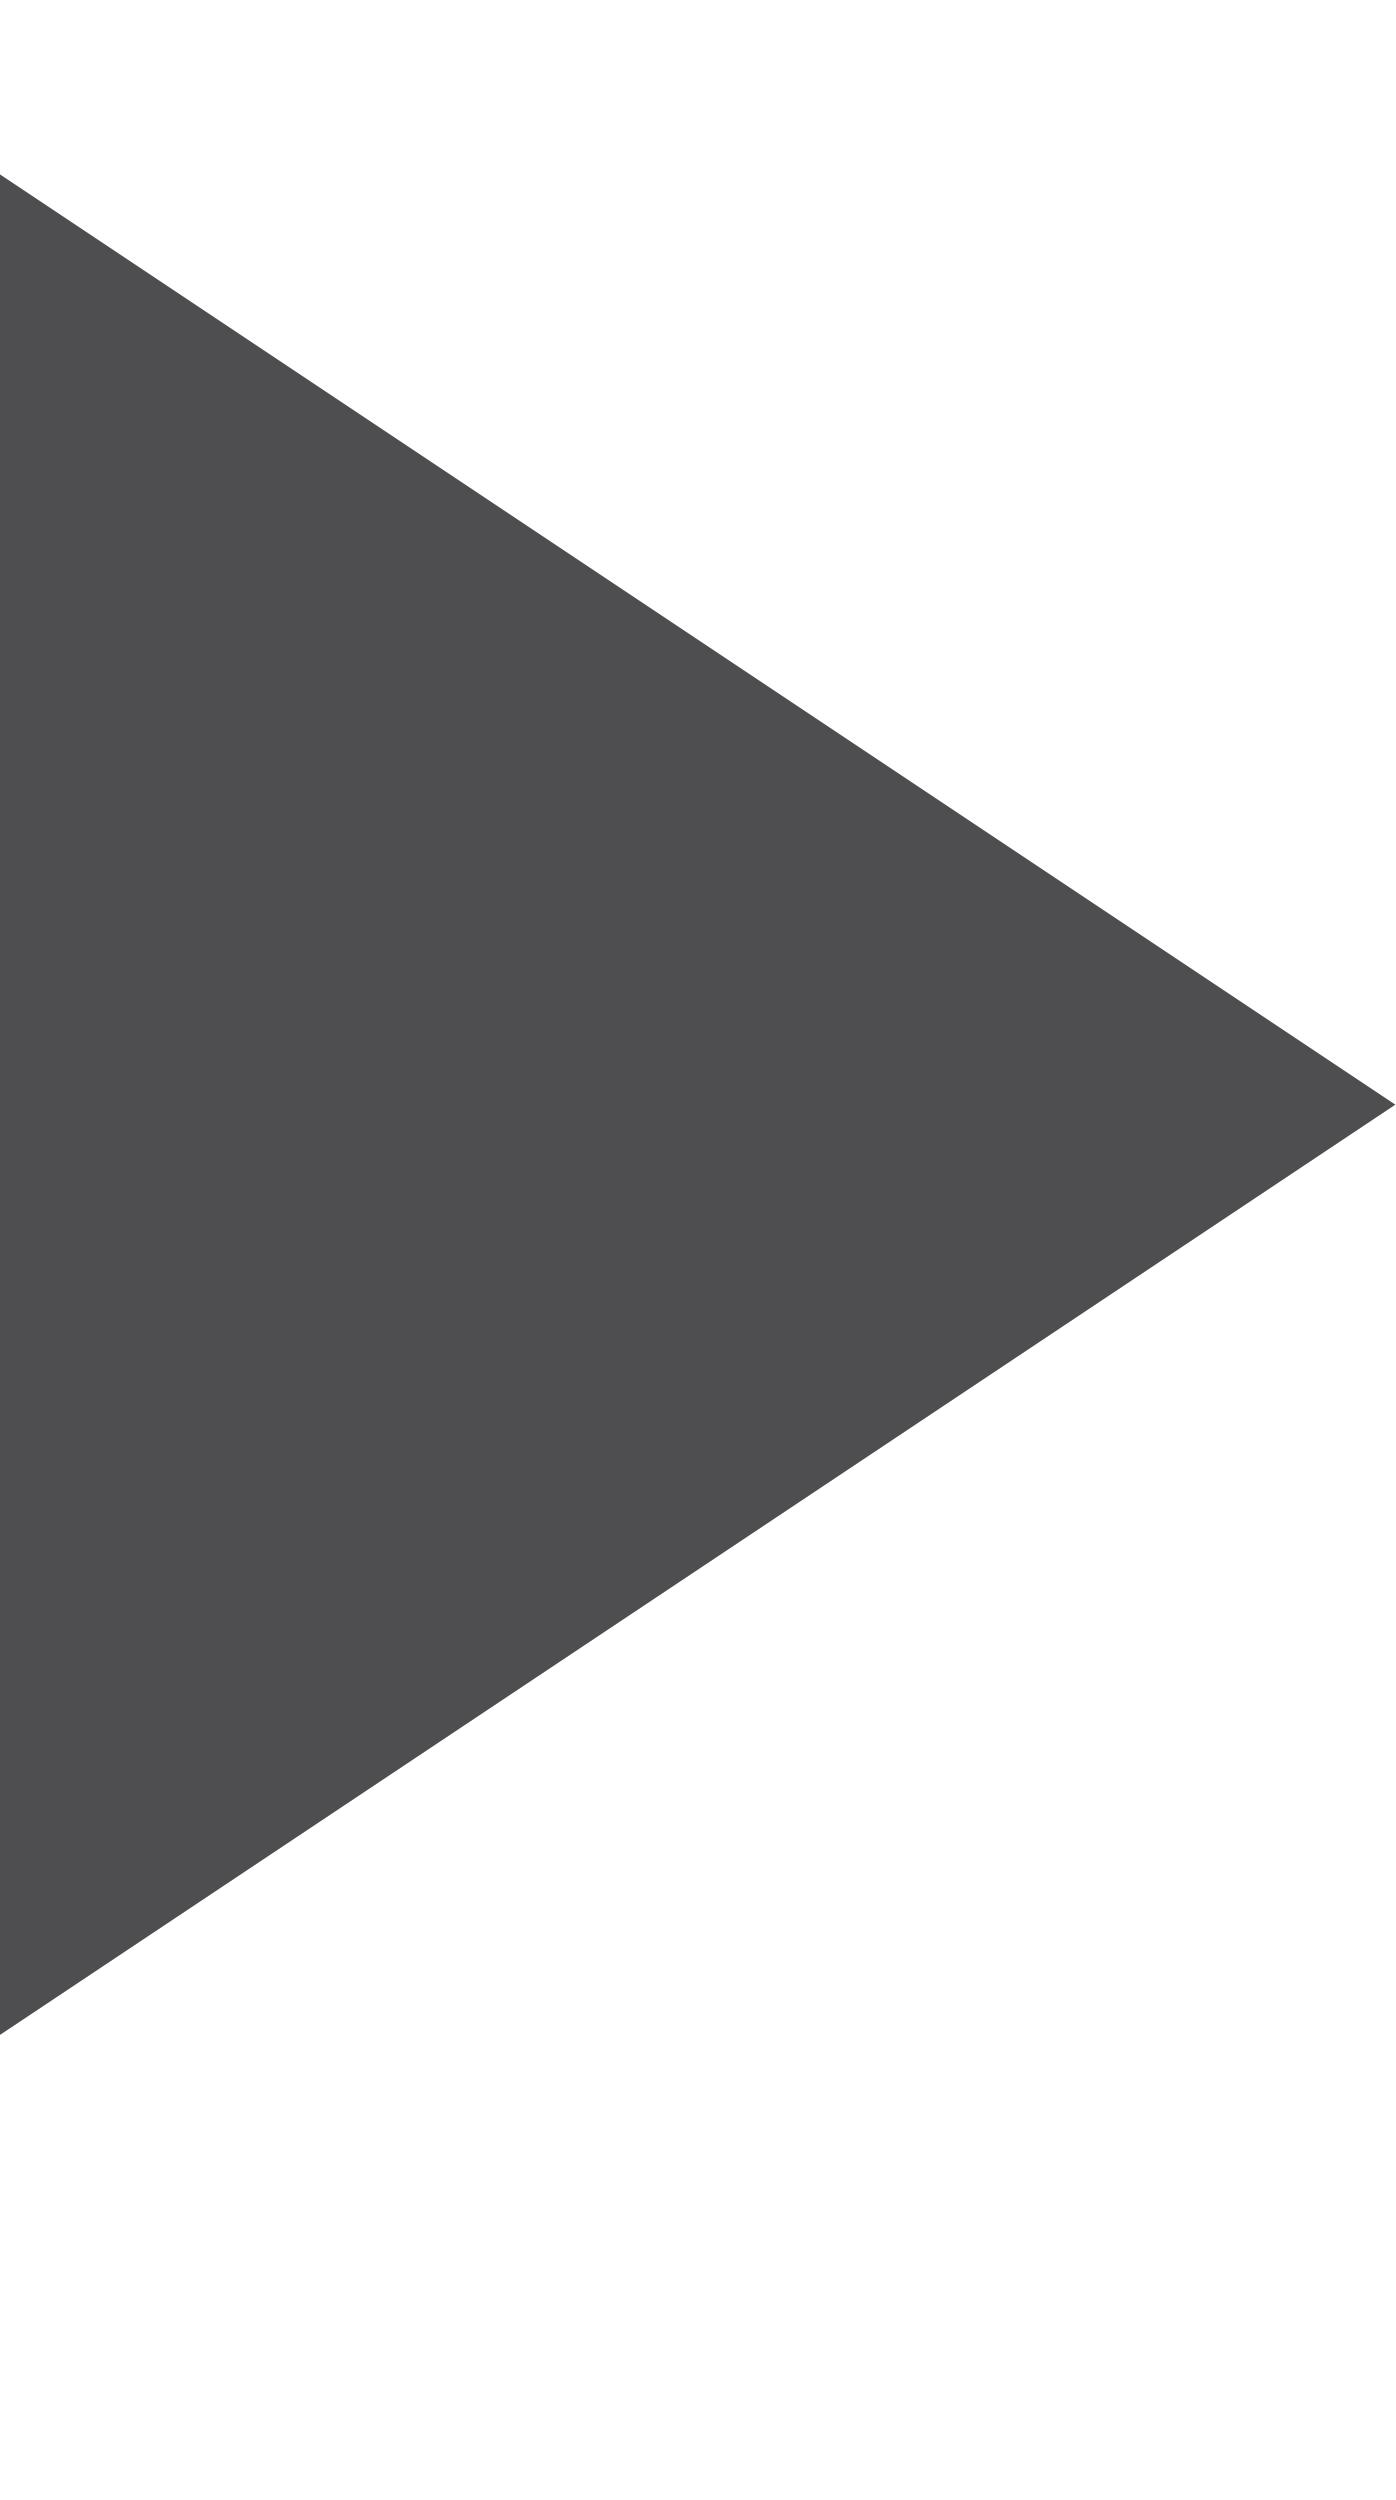
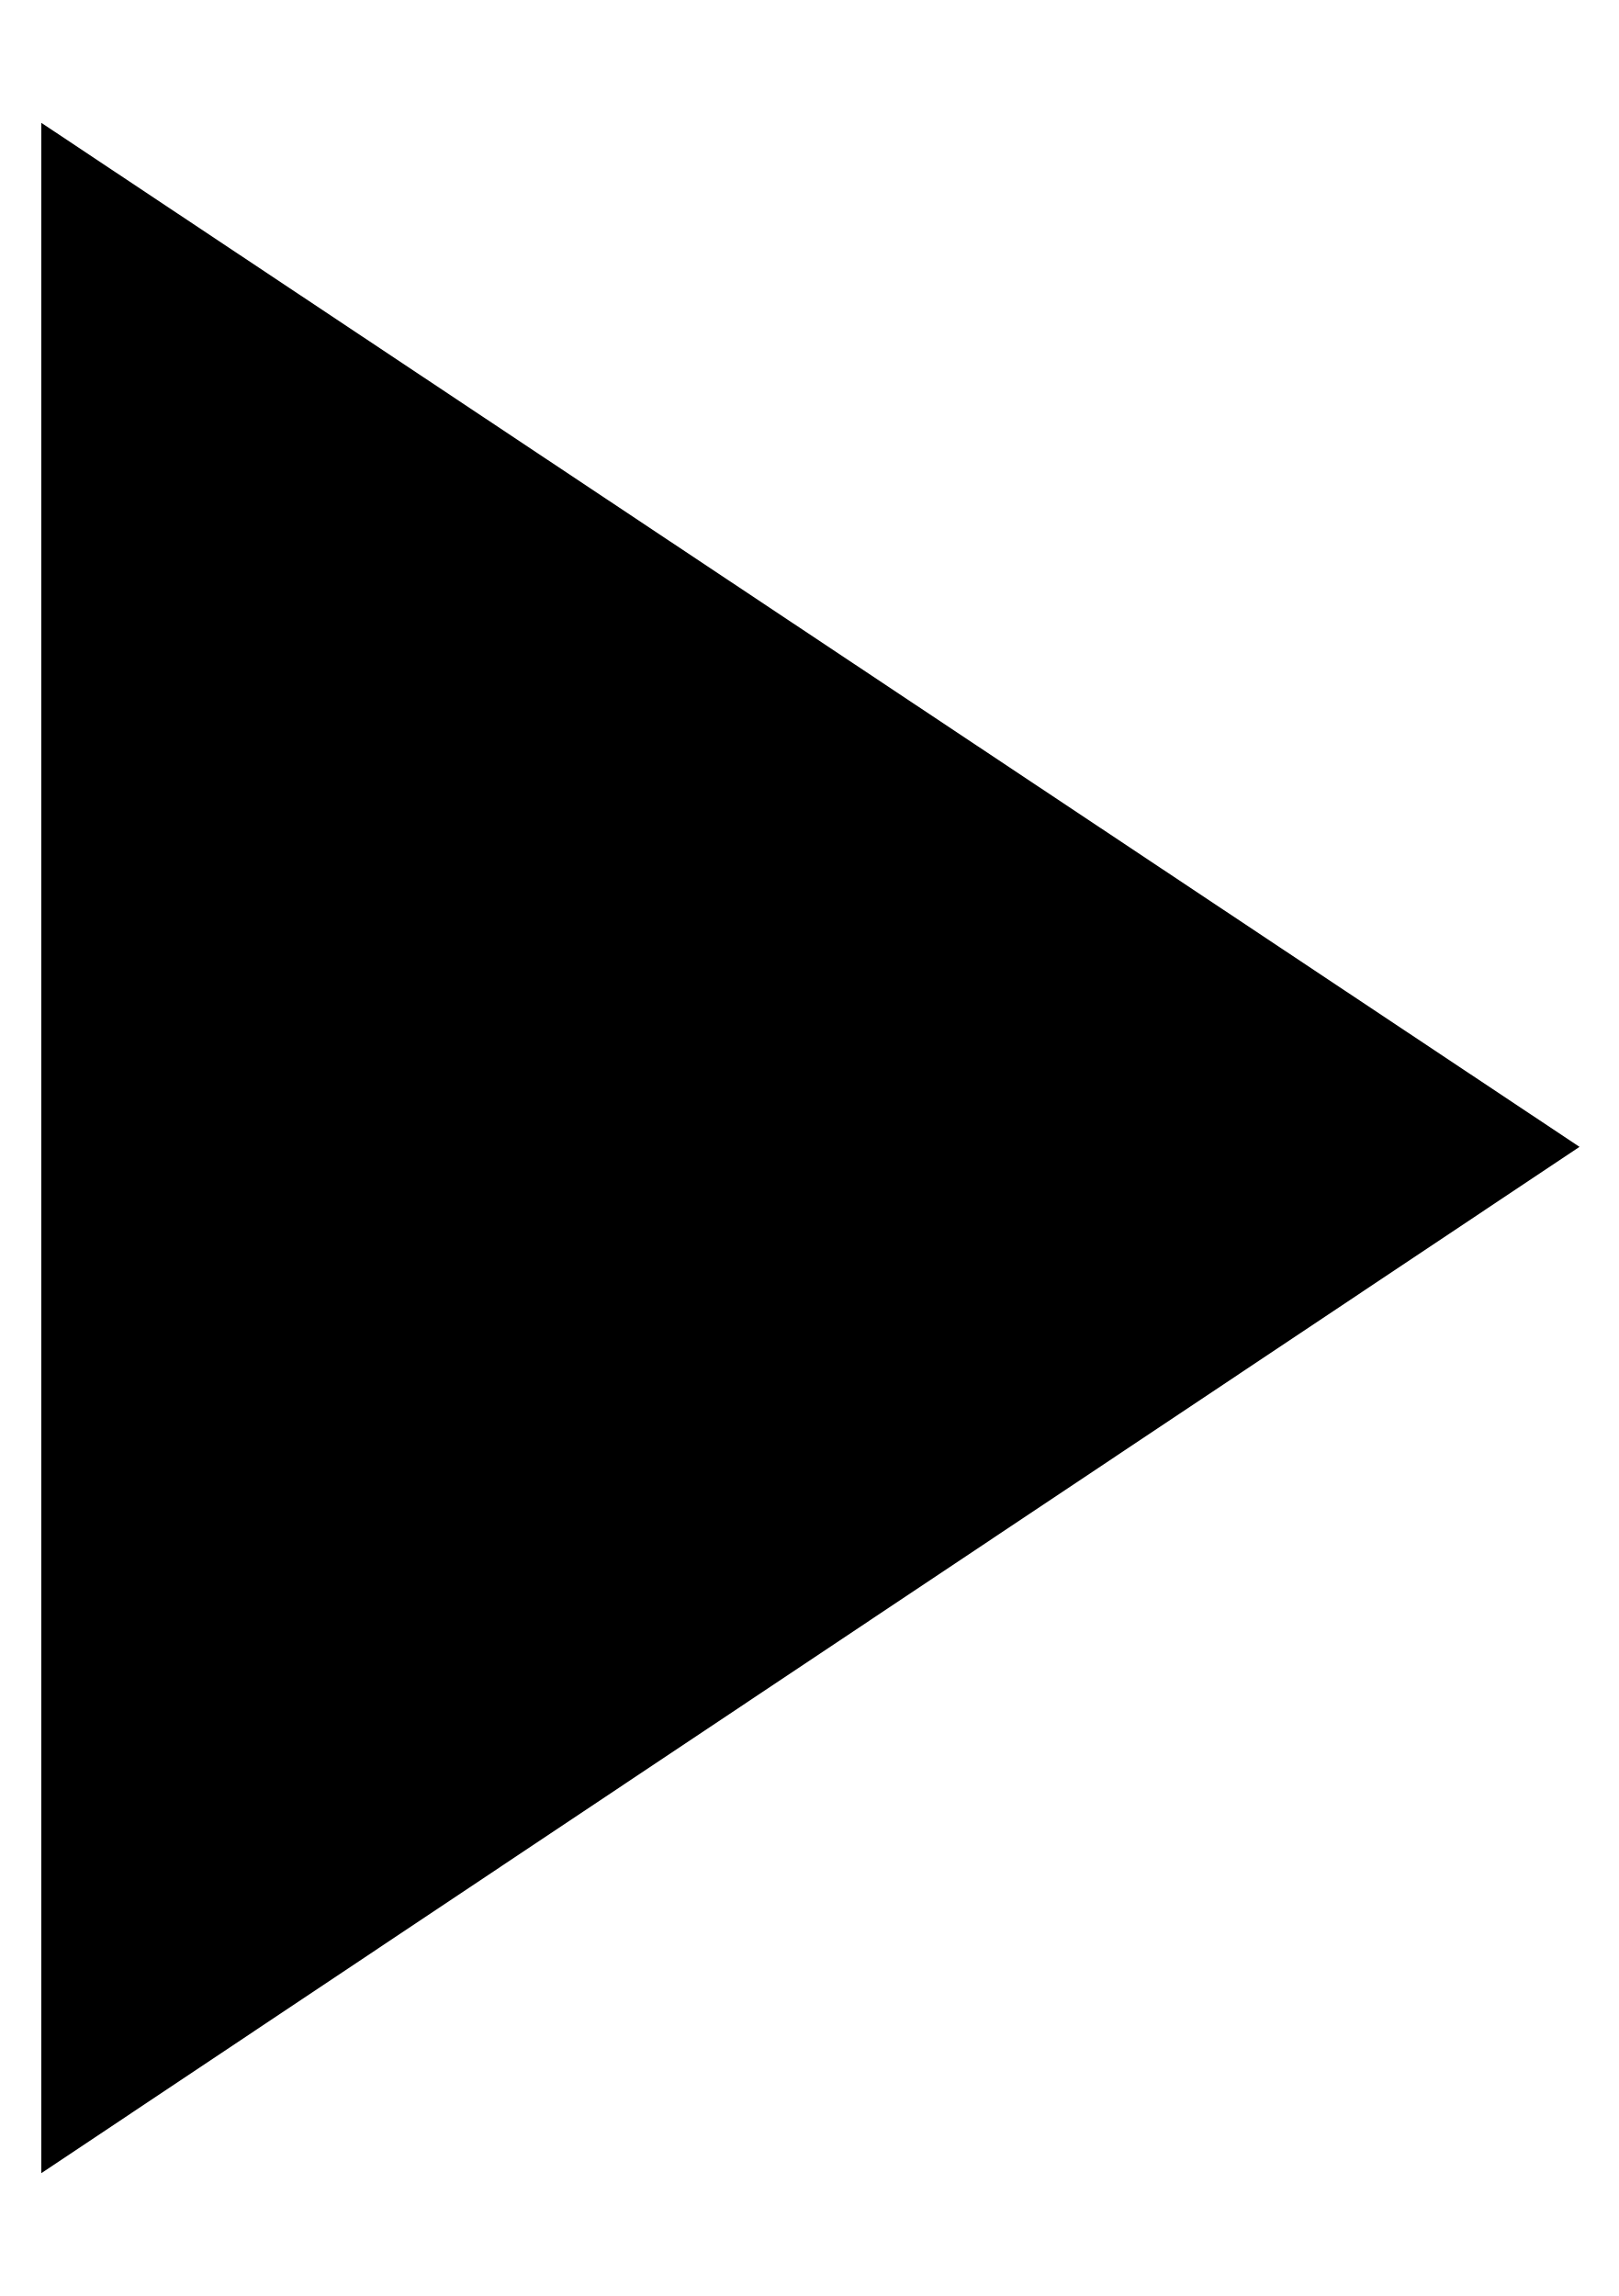
- <svg xmlns="http://www.w3.org/2000/svg" version="1.1" id="Layer_1" x="0px" y="0px" width="24px" height="43px" viewBox="0 0 24 43" style="enable-background:new 0 0 24 43;" xml:space="preserve">
-   <polygon style="fill:#4E4E50;" points="0,3 24,19 0,35 " />
+ <svg xmlns="http://www.w3.org/2000/svg" height="1000" width="705">
+   <path d="M18 53.5l670 446 -670 447l0 -893z" />
</svg>
